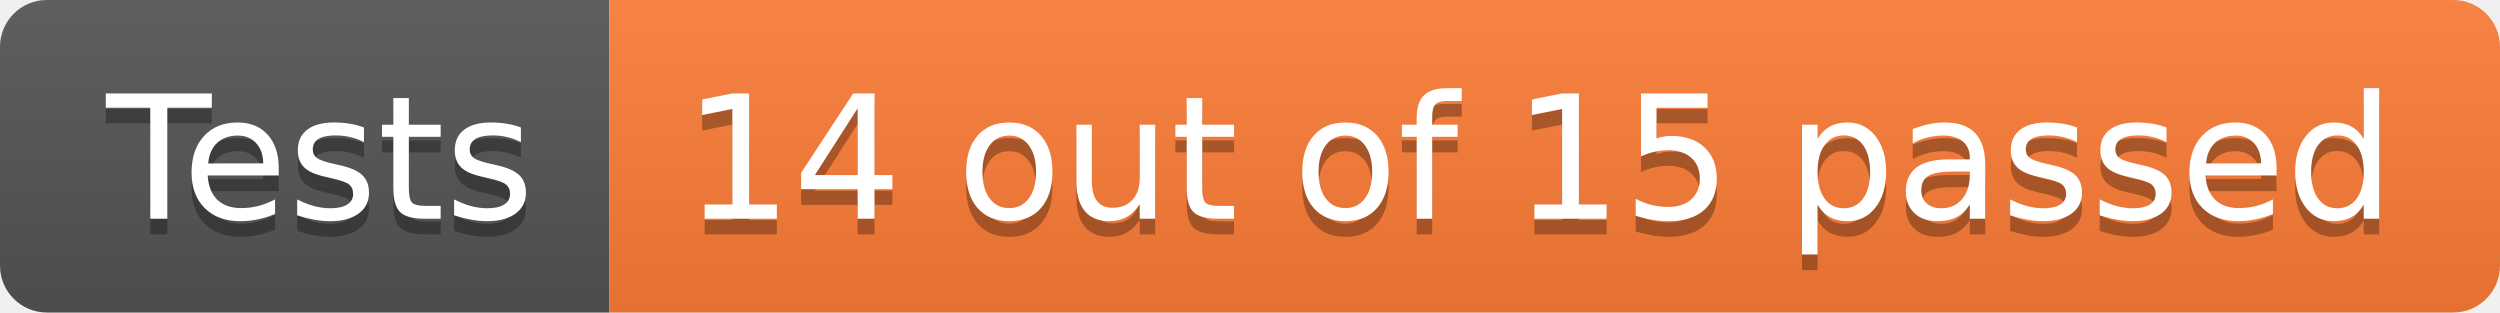
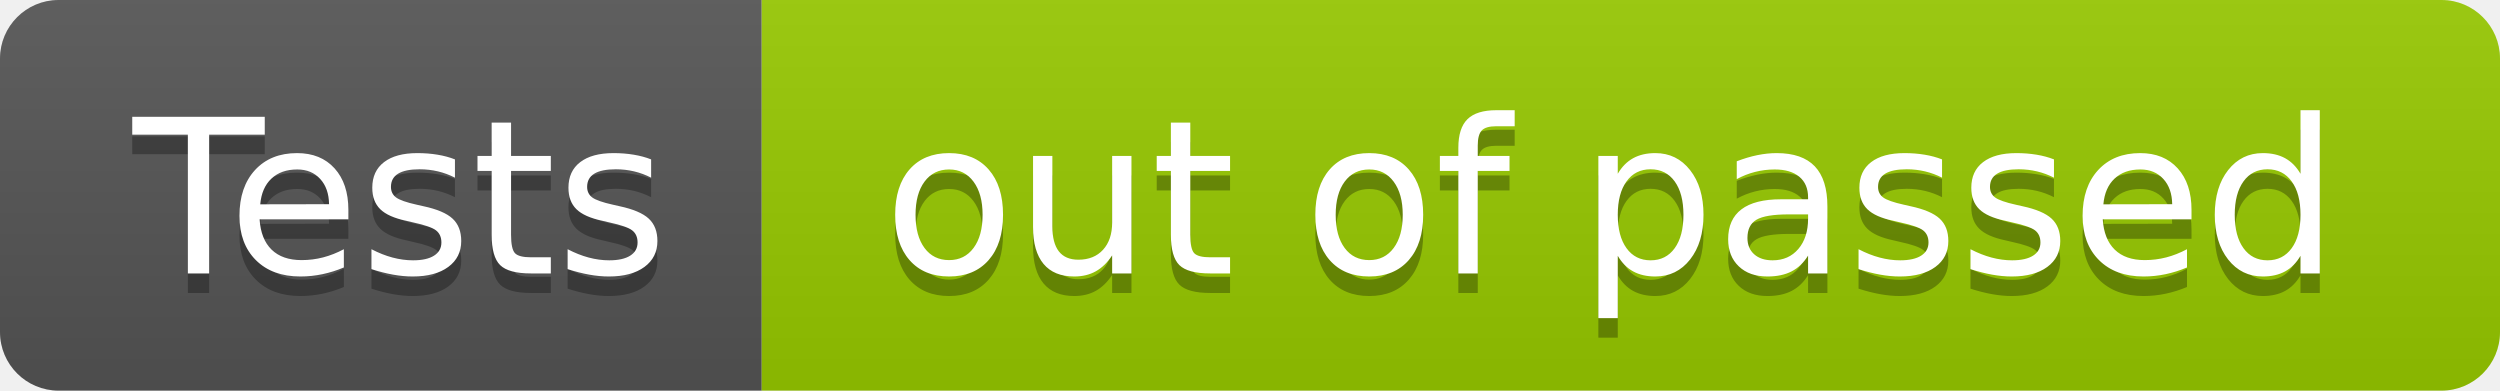
- <svg xmlns="http://www.w3.org/2000/svg" width="160" height="20" role="img" aria-label="Tests: 14 out of 15 passed">
+ <svg xmlns="http://www.w3.org/2000/svg" width="128" height="20" role="img" aria-label="Tests: out of  passed">
  <linearGradient id="s" x2="0" y2="100%">
    <stop offset="0" stop-color="#bbb" stop-opacity=".1" />
    <stop offset="1" stop-opacity=".1" />
  </linearGradient>
  <clipPath id="r">
-     <rect width="160" height="20" rx="3" fill="#fff" />
+     <rect width="128" height="20" rx="3" fill="#fff" />
  </clipPath>
  <g clip-path="url(#r)">
    <rect width="39" height="20" fill="#555" />
-     <rect x="39" width="121" height="20" fill="#fe7d37" />
-     <rect width="160" height="20" fill="url(#s)" />
+     <rect x="39" width="89" height="20" fill="#97ca00" />
+     <rect width="128" height="20" fill="url(#s)" />
  </g>
  <g fill="#fff" text-anchor="middle" font-family="Verdana,Geneva,DejaVu Sans,sans-serif" text-rendering="geometricPrecision" font-size="110">
    <text aria-hidden="true" x="205" y="150" fill="#010101" fill-opacity=".3" transform="scale(.1)" textLength="290">Tests</text>
    <text x="205" y="140" transform="scale(.1)" fill="#fff" textLength="290">Tests</text>
-     <text aria-hidden="true" x="985" y="150" fill="#010101" fill-opacity=".3" transform="scale(.1)" textLength="1110">14 out of 15 passed</text>
-     <text x="985" y="140" transform="scale(.1)" fill="#fff" textLength="1110">14 out of 15 passed</text>
+     <text aria-hidden="true" x="825" y="150" fill="#010101" fill-opacity=".3" transform="scale(.1)" textLength="790">out of  passed</text>
+     <text x="825" y="140" transform="scale(.1)" fill="#fff" textLength="790">out of  passed</text>
  </g>
</svg>
